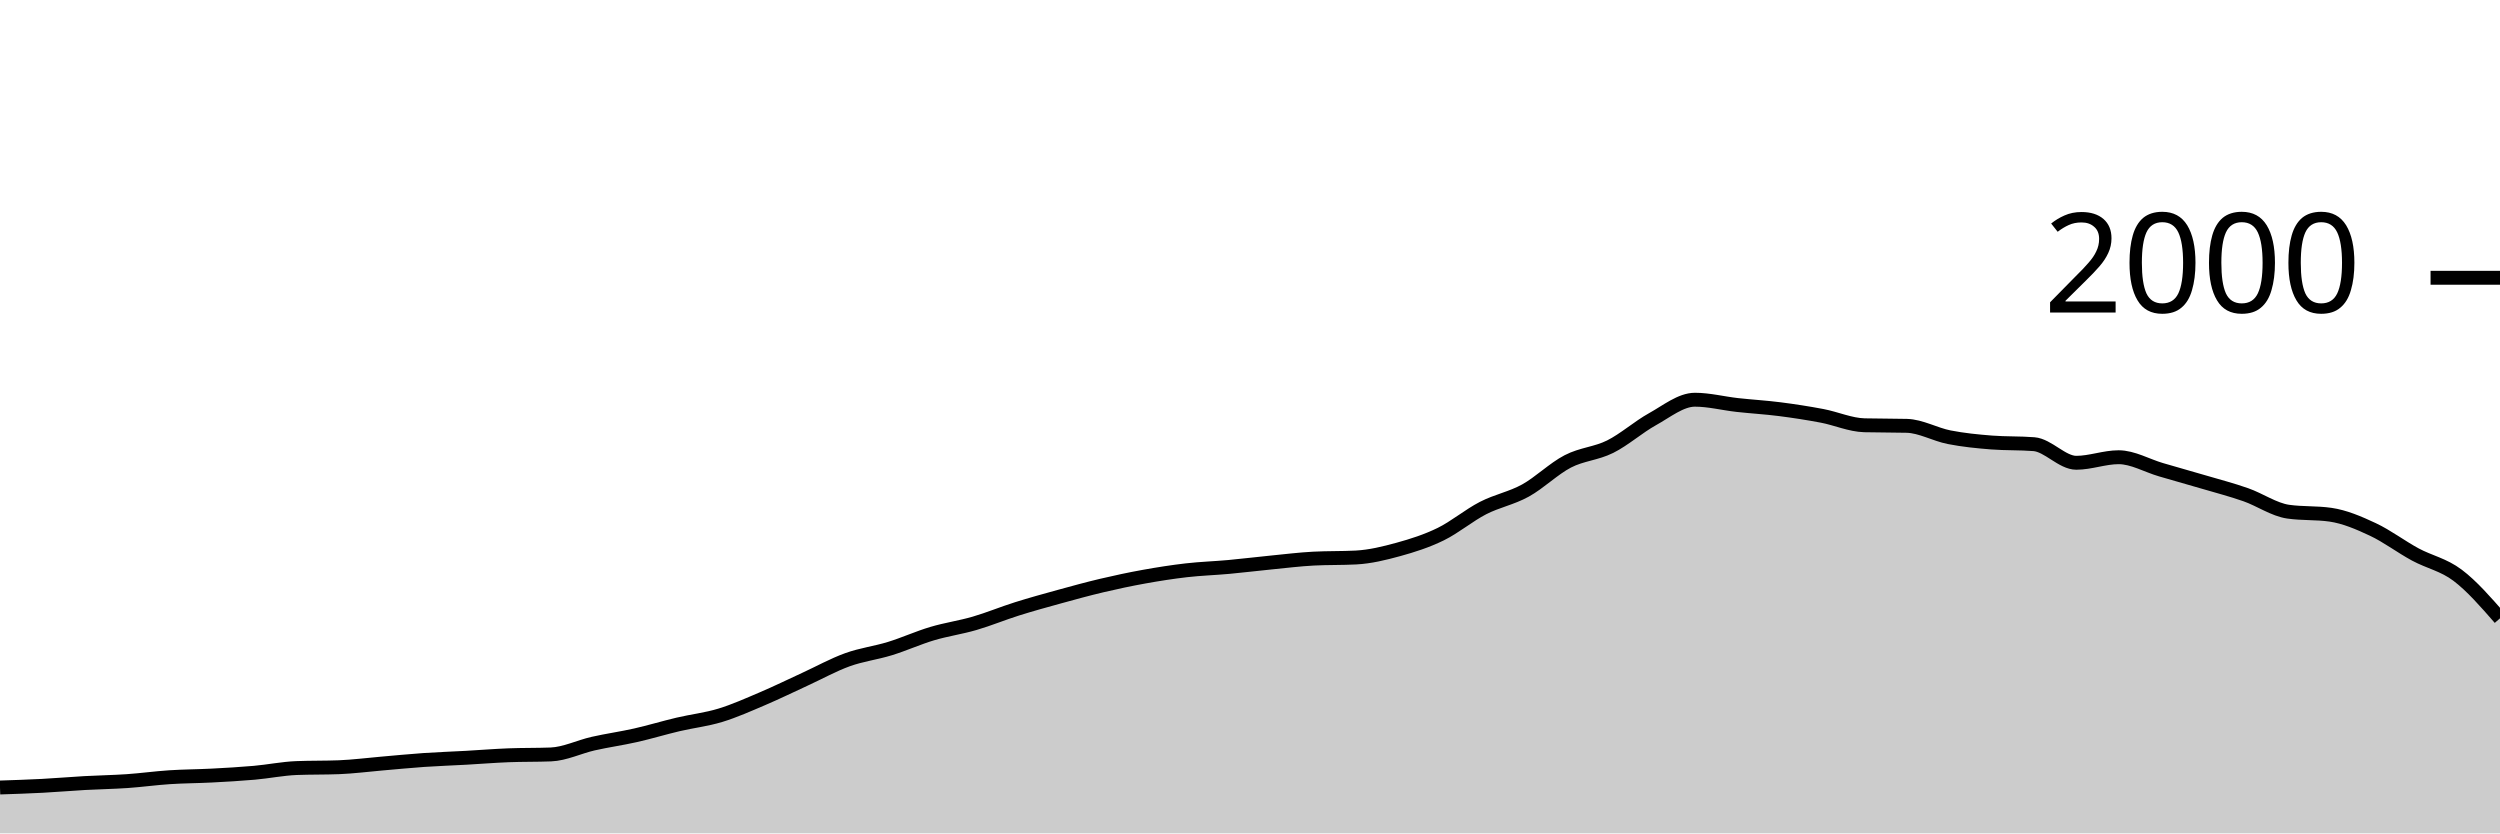
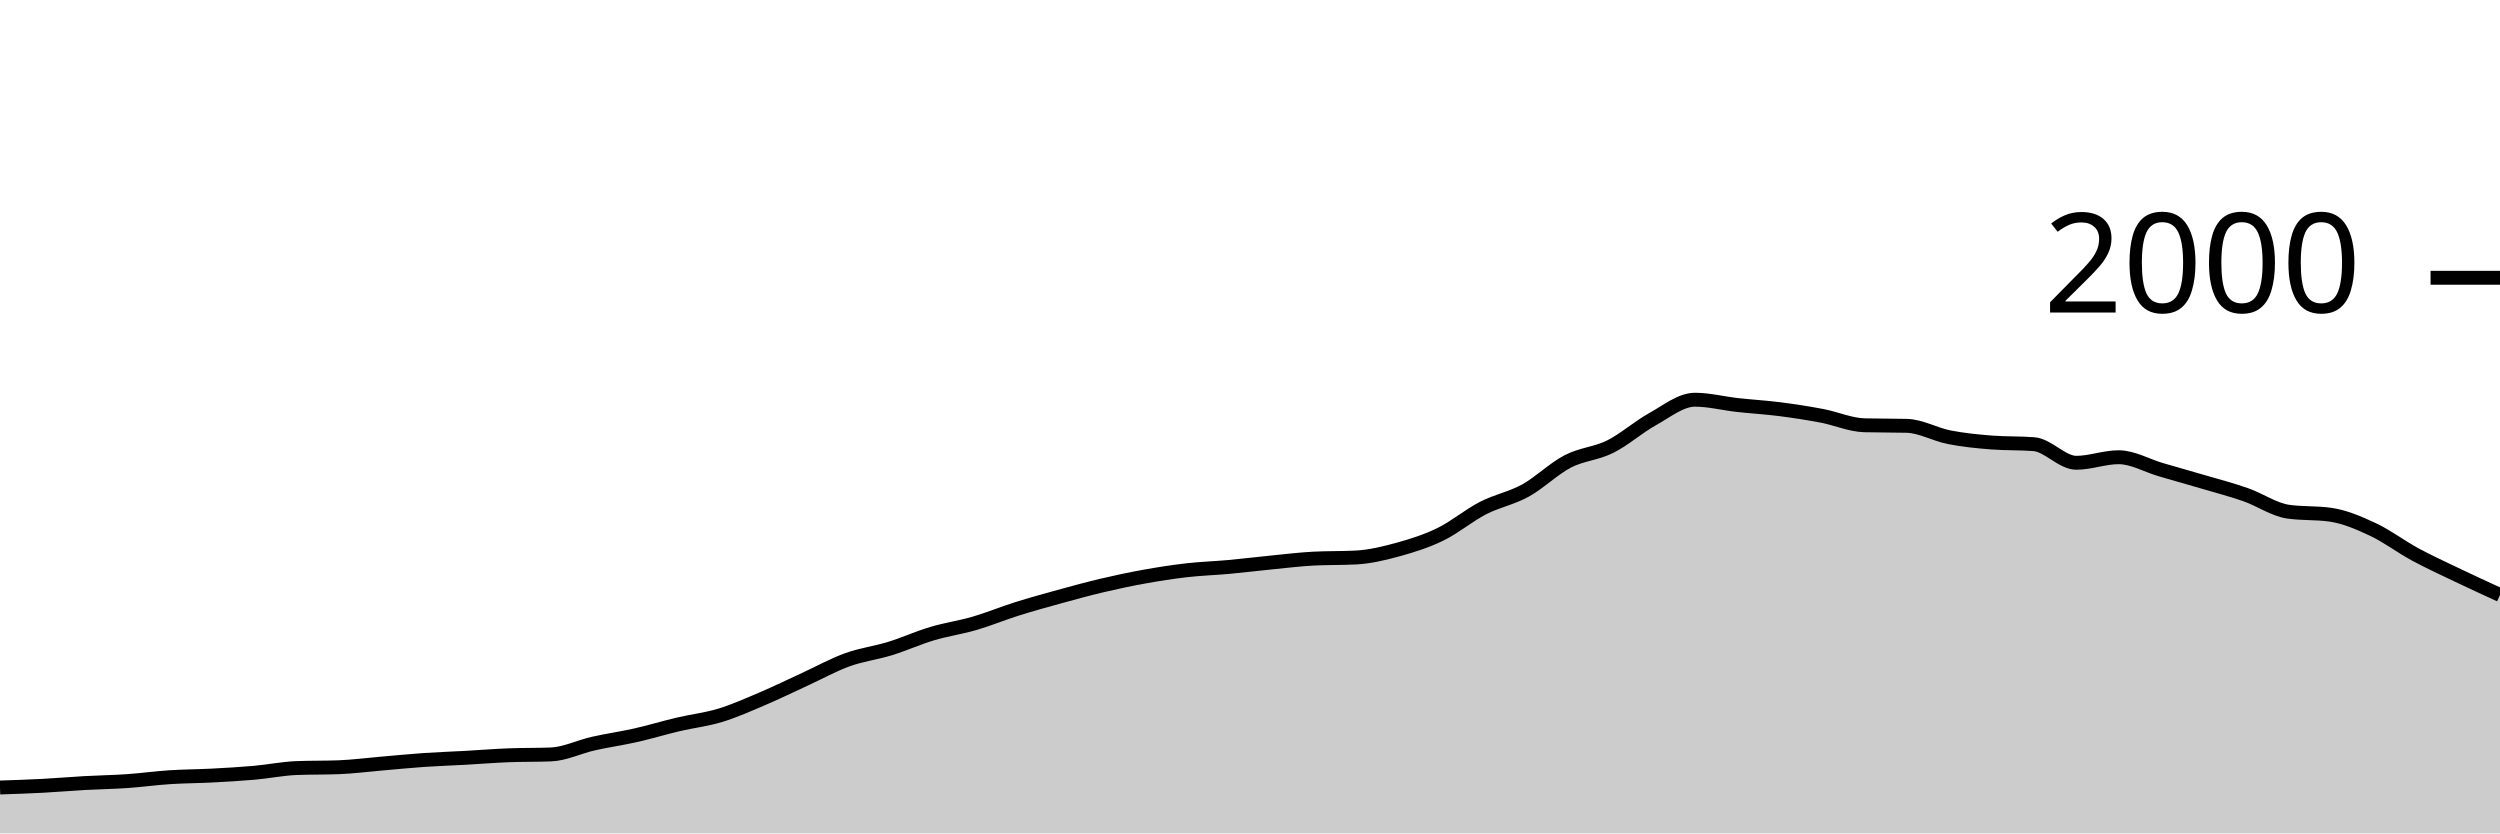
<svg xmlns="http://www.w3.org/2000/svg" viewBox="0 0 180 60">
  <g transform="translate(0,20)">
-     <path class="area" fill="rgba(0, 0, 0, 0.2)" d="M0,36.7C1.017,36.667,2.034,36.633,3.051,36.58C4.068,36.527,5.085,36.437,6.102,36.38C7.119,36.323,8.136,36.31,9.153,36.24C10.169,36.17,11.186,36.027,12.203,35.96C13.22,35.893,14.237,35.893,15.254,35.84C16.271,35.787,17.288,35.73,18.305,35.64C19.322,35.55,20.339,35.34,21.356,35.3C22.373,35.26,23.39,35.28,24.407,35.24C25.424,35.2,26.441,35.067,27.458,34.98C28.475,34.893,29.492,34.79,30.508,34.72C31.525,34.65,32.542,34.617,33.559,34.56C34.576,34.503,35.593,34.42,36.61,34.38C37.627,34.34,38.644,34.36,39.661,34.32C40.678,34.28,41.695,33.77,42.712,33.54C43.729,33.31,44.746,33.17,45.763,32.94C46.78,32.71,47.797,32.4,48.814,32.16C49.831,31.92,50.847,31.81,51.864,31.5C52.881,31.19,53.898,30.733,54.915,30.3C55.932,29.867,56.949,29.367,57.966,28.9C58.983,28.433,60,27.867,61.017,27.5C62.034,27.133,63.051,27.013,64.068,26.7C65.085,26.387,66.102,25.923,67.119,25.62C68.136,25.317,69.153,25.177,70.169,24.88C71.186,24.583,72.203,24.16,73.22,23.84C74.237,23.52,75.254,23.24,76.271,22.96C77.288,22.68,78.305,22.4,79.322,22.16C80.339,21.92,81.356,21.703,82.373,21.52C83.39,21.337,84.407,21.177,85.424,21.06C86.441,20.943,87.458,20.913,88.475,20.82C89.492,20.727,90.508,20.6,91.525,20.5C92.542,20.4,93.559,20.273,94.576,20.22C95.593,20.167,96.61,20.193,97.627,20.14C98.644,20.087,99.661,19.84,100.678,19.56C101.695,19.28,102.712,18.957,103.729,18.46C104.746,17.963,105.763,17.103,106.78,16.58C107.797,16.057,108.814,15.88,109.831,15.32C110.847,14.76,111.864,13.747,112.881,13.22C113.898,12.693,114.915,12.667,115.932,12.16C116.949,11.653,117.966,10.743,118.983,10.18C120,9.617,121.017,8.78,122.034,8.78C123.051,8.78,124.068,9.047,125.085,9.16C126.102,9.273,127.119,9.33,128.136,9.46C129.153,9.59,130.169,9.747,131.186,9.94C132.203,10.133,133.22,10.593,134.237,10.62C135.254,10.647,136.271,10.633,137.288,10.66C138.305,10.687,139.322,11.28,140.339,11.48C141.356,11.68,142.373,11.78,143.39,11.86C144.407,11.94,145.424,11.9,146.441,11.98C147.458,12.06,148.475,13.32,149.492,13.32C150.508,13.32,151.525,12.92,152.542,12.92C153.559,12.92,154.576,13.523,155.593,13.82C156.61,14.117,157.627,14.4,158.644,14.7C159.661,15,160.678,15.263,161.695,15.62C162.712,15.977,163.729,16.693,164.746,16.84C165.763,16.987,166.78,16.913,167.797,17.06C168.814,17.207,169.831,17.643,170.847,18.12C171.864,18.597,172.881,19.37,173.898,19.92C174.915,20.47,175.932,20.653,176.949,21.42C177.966,22.187,178.983,23.353,180,24.52L180,40C178.983,40,177.966,40,176.949,40C175.932,40,174.915,40,173.898,40C172.881,40,171.864,40,170.847,40C169.831,40,168.814,40,167.797,40C166.78,40,165.763,40,164.746,40C163.729,40,162.712,40,161.695,40C160.678,40,159.661,40,158.644,40C157.627,40,156.61,40,155.593,40C154.576,40,153.559,40,152.542,40C151.525,40,150.508,40,149.492,40C148.475,40,147.458,40,146.441,40C145.424,40,144.407,40,143.39,40C142.373,40,141.356,40,140.339,40C139.322,40,138.305,40,137.288,40C136.271,40,135.254,40,134.237,40C133.22,40,132.203,40,131.186,40C130.169,40,129.153,40,128.136,40C127.119,40,126.102,40,125.085,40C124.068,40,123.051,40,122.034,40C121.017,40,120,40,118.983,40C117.966,40,116.949,40,115.932,40C114.915,40,113.898,40,112.881,40C111.864,40,110.847,40,109.831,40C108.814,40,107.797,40,106.78,40C105.763,40,104.746,40,103.729,40C102.712,40,101.695,40,100.678,40C99.661,40,98.644,40,97.627,40C96.61,40,95.593,40,94.576,40C93.559,40,92.542,40,91.525,40C90.508,40,89.492,40,88.475,40C87.458,40,86.441,40,85.424,40C84.407,40,83.39,40,82.373,40C81.356,40,80.339,40,79.322,40C78.305,40,77.288,40,76.271,40C75.254,40,74.237,40,73.22,40C72.203,40,71.186,40,70.169,40C69.153,40,68.136,40,67.119,40C66.102,40,65.085,40,64.068,40C63.051,40,62.034,40,61.017,40C60,40,58.983,40,57.966,40C56.949,40,55.932,40,54.915,40C53.898,40,52.881,40,51.864,40C50.847,40,49.831,40,48.814,40C47.797,40,46.78,40,45.763,40C44.746,40,43.729,40,42.712,40C41.695,40,40.678,40,39.661,40C38.644,40,37.627,40,36.61,40C35.593,40,34.576,40,33.559,40C32.542,40,31.525,40,30.508,40C29.492,40,28.475,40,27.458,40C26.441,40,25.424,40,24.407,40C23.39,40,22.373,40,21.356,40C20.339,40,19.322,40,18.305,40C17.288,40,16.271,40,15.254,40C14.237,40,13.22,40,12.203,40C11.186,40,10.169,40,9.153,40C8.136,40,7.119,40,6.102,40C5.085,40,4.068,40,3.051,40C2.034,40,1.017,40,0,40Z" />
-     <path class="line" stroke="black" fill="none" d="M0,36.7C1.017,36.667,2.034,36.633,3.051,36.58C4.068,36.527,5.085,36.437,6.102,36.38C7.119,36.323,8.136,36.31,9.153,36.24C10.169,36.17,11.186,36.027,12.203,35.96C13.22,35.893,14.237,35.893,15.254,35.84C16.271,35.787,17.288,35.73,18.305,35.64C19.322,35.55,20.339,35.34,21.356,35.3C22.373,35.26,23.39,35.28,24.407,35.24C25.424,35.2,26.441,35.067,27.458,34.98C28.475,34.893,29.492,34.79,30.508,34.72C31.525,34.65,32.542,34.617,33.559,34.56C34.576,34.503,35.593,34.42,36.61,34.38C37.627,34.34,38.644,34.36,39.661,34.32C40.678,34.28,41.695,33.77,42.712,33.54C43.729,33.31,44.746,33.17,45.763,32.94C46.78,32.71,47.797,32.4,48.814,32.16C49.831,31.92,50.847,31.81,51.864,31.5C52.881,31.19,53.898,30.733,54.915,30.3C55.932,29.867,56.949,29.367,57.966,28.9C58.983,28.433,60,27.867,61.017,27.5C62.034,27.133,63.051,27.013,64.068,26.7C65.085,26.387,66.102,25.923,67.119,25.62C68.136,25.317,69.153,25.177,70.169,24.88C71.186,24.583,72.203,24.16,73.22,23.84C74.237,23.52,75.254,23.24,76.271,22.96C77.288,22.68,78.305,22.4,79.322,22.16C80.339,21.92,81.356,21.703,82.373,21.52C83.39,21.337,84.407,21.177,85.424,21.06C86.441,20.943,87.458,20.913,88.475,20.82C89.492,20.727,90.508,20.6,91.525,20.5C92.542,20.4,93.559,20.273,94.576,20.22C95.593,20.167,96.61,20.193,97.627,20.14C98.644,20.087,99.661,19.84,100.678,19.56C101.695,19.28,102.712,18.957,103.729,18.46C104.746,17.963,105.763,17.103,106.78,16.58C107.797,16.057,108.814,15.88,109.831,15.32C110.847,14.76,111.864,13.747,112.881,13.22C113.898,12.693,114.915,12.667,115.932,12.16C116.949,11.653,117.966,10.743,118.983,10.18C120,9.617,121.017,8.78,122.034,8.78C123.051,8.78,124.068,9.047,125.085,9.16C126.102,9.273,127.119,9.33,128.136,9.46C129.153,9.59,130.169,9.747,131.186,9.94C132.203,10.133,133.22,10.593,134.237,10.62C135.254,10.647,136.271,10.633,137.288,10.66C138.305,10.687,139.322,11.28,140.339,11.48C141.356,11.68,142.373,11.78,143.39,11.86C144.407,11.94,145.424,11.9,146.441,11.98C147.458,12.06,148.475,13.32,149.492,13.32C150.508,13.32,151.525,12.92,152.542,12.92C153.559,12.92,154.576,13.523,155.593,13.82C156.61,14.117,157.627,14.4,158.644,14.7C159.661,15,160.678,15.263,161.695,15.62C162.712,15.977,163.729,16.693,164.746,16.84C165.763,16.987,166.78,16.913,167.797,17.06C168.814,17.207,169.831,17.643,170.847,18.12C171.864,18.597,172.881,19.37,173.898,19.92C174.915,20.47,175.932,20.653,176.949,21.42C177.966,22.187,178.983,23.353,180,24.52" />
+     <path class="area" fill="rgba(0, 0, 0, 0.2)" d="M0,36.7C1.017,36.667,2.034,36.633,3.051,36.58C4.068,36.527,5.085,36.437,6.102,36.38C7.119,36.323,8.136,36.31,9.153,36.24C10.169,36.17,11.186,36.027,12.203,35.96C13.22,35.893,14.237,35.893,15.254,35.84C16.271,35.787,17.288,35.73,18.305,35.64C19.322,35.55,20.339,35.34,21.356,35.3C22.373,35.26,23.39,35.28,24.407,35.24C25.424,35.2,26.441,35.067,27.458,34.98C28.475,34.893,29.492,34.79,30.508,34.72C31.525,34.65,32.542,34.617,33.559,34.56C34.576,34.503,35.593,34.42,36.61,34.38C37.627,34.34,38.644,34.36,39.661,34.32C40.678,34.28,41.695,33.77,42.712,33.54C43.729,33.31,44.746,33.17,45.763,32.94C46.78,32.71,47.797,32.4,48.814,32.16C49.831,31.92,50.847,31.81,51.864,31.5C52.881,31.19,53.898,30.733,54.915,30.3C55.932,29.867,56.949,29.367,57.966,28.9C58.983,28.433,60,27.867,61.017,27.5C62.034,27.133,63.051,27.013,64.068,26.7C65.085,26.387,66.102,25.923,67.119,25.62C68.136,25.317,69.153,25.177,70.169,24.88C71.186,24.583,72.203,24.16,73.22,23.84C74.237,23.52,75.254,23.24,76.271,22.96C77.288,22.68,78.305,22.4,79.322,22.16C80.339,21.92,81.356,21.703,82.373,21.52C83.39,21.337,84.407,21.177,85.424,21.06C86.441,20.943,87.458,20.913,88.475,20.82C89.492,20.727,90.508,20.6,91.525,20.5C92.542,20.4,93.559,20.273,94.576,20.22C95.593,20.167,96.61,20.193,97.627,20.14C98.644,20.087,99.661,19.84,100.678,19.56C101.695,19.28,102.712,18.957,103.729,18.46C104.746,17.963,105.763,17.103,106.78,16.58C107.797,16.057,108.814,15.88,109.831,15.32C110.847,14.76,111.864,13.747,112.881,13.22C113.898,12.693,114.915,12.667,115.932,12.16C116.949,11.653,117.966,10.743,118.983,10.18C120,9.617,121.017,8.78,122.034,8.78C123.051,8.78,124.068,9.047,125.085,9.16C126.102,9.273,127.119,9.33,128.136,9.46C129.153,9.59,130.169,9.747,131.186,9.94C132.203,10.133,133.22,10.593,134.237,10.62C135.254,10.647,136.271,10.633,137.288,10.66C138.305,10.687,139.322,11.28,140.339,11.48C141.356,11.68,142.373,11.78,143.39,11.86C144.407,11.94,145.424,11.9,146.441,11.98C147.458,12.06,148.475,13.32,149.492,13.32C150.508,13.32,151.525,12.92,152.542,12.92C153.559,12.92,154.576,13.523,155.593,13.82C156.61,14.117,157.627,14.4,158.644,14.7C159.661,15,160.678,15.263,161.695,15.62C162.712,15.977,163.729,16.693,164.746,16.84C165.763,16.987,166.78,16.913,167.797,17.06C168.814,17.207,169.831,17.643,170.847,18.12C171.864,18.597,172.881,19.37,173.898,19.92C174.915,20.47,175.932,20.933,176.949,21.42C177.966,21.907,178.983,22.373,180,22.84L180,40C178.983,40,177.966,40,176.949,40C175.932,40,174.915,40,173.898,40C172.881,40,171.864,40,170.847,40C169.831,40,168.814,40,167.797,40C166.78,40,165.763,40,164.746,40C163.729,40,162.712,40,161.695,40C160.678,40,159.661,40,158.644,40C157.627,40,156.61,40,155.593,40C154.576,40,153.559,40,152.542,40C151.525,40,150.508,40,149.492,40C148.475,40,147.458,40,146.441,40C145.424,40,144.407,40,143.39,40C142.373,40,141.356,40,140.339,40C139.322,40,138.305,40,137.288,40C136.271,40,135.254,40,134.237,40C133.22,40,132.203,40,131.186,40C130.169,40,129.153,40,128.136,40C127.119,40,126.102,40,125.085,40C124.068,40,123.051,40,122.034,40C121.017,40,120,40,118.983,40C117.966,40,116.949,40,115.932,40C114.915,40,113.898,40,112.881,40C111.864,40,110.847,40,109.831,40C108.814,40,107.797,40,106.78,40C105.763,40,104.746,40,103.729,40C102.712,40,101.695,40,100.678,40C99.661,40,98.644,40,97.627,40C96.61,40,95.593,40,94.576,40C93.559,40,92.542,40,91.525,40C90.508,40,89.492,40,88.475,40C87.458,40,86.441,40,85.424,40C84.407,40,83.39,40,82.373,40C81.356,40,80.339,40,79.322,40C78.305,40,77.288,40,76.271,40C75.254,40,74.237,40,73.22,40C72.203,40,71.186,40,70.169,40C69.153,40,68.136,40,67.119,40C66.102,40,65.085,40,64.068,40C63.051,40,62.034,40,61.017,40C60,40,58.983,40,57.966,40C56.949,40,55.932,40,54.915,40C53.898,40,52.881,40,51.864,40C50.847,40,49.831,40,48.814,40C47.797,40,46.78,40,45.763,40C44.746,40,43.729,40,42.712,40C41.695,40,40.678,40,39.661,40C38.644,40,37.627,40,36.61,40C35.593,40,34.576,40,33.559,40C32.542,40,31.525,40,30.508,40C29.492,40,28.475,40,27.458,40C26.441,40,25.424,40,24.407,40C23.39,40,22.373,40,21.356,40C20.339,40,19.322,40,18.305,40C17.288,40,16.271,40,15.254,40C14.237,40,13.22,40,12.203,40C11.186,40,10.169,40,9.153,40C8.136,40,7.119,40,6.102,40C5.085,40,4.068,40,3.051,40C2.034,40,1.017,40,0,40Z" />
+     <path class="line" stroke="black" fill="none" d="M0,36.7C1.017,36.667,2.034,36.633,3.051,36.58C4.068,36.527,5.085,36.437,6.102,36.38C7.119,36.323,8.136,36.31,9.153,36.24C10.169,36.17,11.186,36.027,12.203,35.96C13.22,35.893,14.237,35.893,15.254,35.84C16.271,35.787,17.288,35.73,18.305,35.64C19.322,35.55,20.339,35.34,21.356,35.3C22.373,35.26,23.39,35.28,24.407,35.24C25.424,35.2,26.441,35.067,27.458,34.98C28.475,34.893,29.492,34.79,30.508,34.72C31.525,34.65,32.542,34.617,33.559,34.56C34.576,34.503,35.593,34.42,36.61,34.38C37.627,34.34,38.644,34.36,39.661,34.32C40.678,34.28,41.695,33.77,42.712,33.54C43.729,33.31,44.746,33.17,45.763,32.94C46.78,32.71,47.797,32.4,48.814,32.16C49.831,31.92,50.847,31.81,51.864,31.5C52.881,31.19,53.898,30.733,54.915,30.3C55.932,29.867,56.949,29.367,57.966,28.9C58.983,28.433,60,27.867,61.017,27.5C62.034,27.133,63.051,27.013,64.068,26.7C65.085,26.387,66.102,25.923,67.119,25.62C68.136,25.317,69.153,25.177,70.169,24.88C71.186,24.583,72.203,24.16,73.22,23.84C74.237,23.52,75.254,23.24,76.271,22.96C77.288,22.68,78.305,22.4,79.322,22.16C80.339,21.92,81.356,21.703,82.373,21.52C83.39,21.337,84.407,21.177,85.424,21.06C86.441,20.943,87.458,20.913,88.475,20.82C89.492,20.727,90.508,20.6,91.525,20.5C92.542,20.4,93.559,20.273,94.576,20.22C95.593,20.167,96.61,20.193,97.627,20.14C98.644,20.087,99.661,19.84,100.678,19.56C101.695,19.28,102.712,18.957,103.729,18.46C104.746,17.963,105.763,17.103,106.78,16.58C107.797,16.057,108.814,15.88,109.831,15.32C110.847,14.76,111.864,13.747,112.881,13.22C113.898,12.693,114.915,12.667,115.932,12.16C116.949,11.653,117.966,10.743,118.983,10.18C120,9.617,121.017,8.78,122.034,8.78C123.051,8.78,124.068,9.047,125.085,9.16C126.102,9.273,127.119,9.33,128.136,9.46C129.153,9.59,130.169,9.747,131.186,9.94C132.203,10.133,133.22,10.593,134.237,10.62C135.254,10.647,136.271,10.633,137.288,10.66C138.305,10.687,139.322,11.28,140.339,11.48C141.356,11.68,142.373,11.78,143.39,11.86C144.407,11.94,145.424,11.9,146.441,11.98C147.458,12.06,148.475,13.32,149.492,13.32C150.508,13.32,151.525,12.92,152.542,12.92C153.559,12.92,154.576,13.523,155.593,13.82C156.61,14.117,157.627,14.4,158.644,14.7C159.661,15,160.678,15.263,161.695,15.62C162.712,15.977,163.729,16.693,164.746,16.84C165.763,16.987,166.78,16.913,167.797,17.06C168.814,17.207,169.831,17.643,170.847,18.12C171.864,18.597,172.881,19.37,173.898,19.92C174.915,20.47,175.932,20.933,176.949,21.42C177.966,21.907,178.983,22.373,180,22.84" />
    <path class="axis-ceiling" stroke-width="1" stroke="black" fill="none" d="M175,0L180,0" />
    <text class="axis-ceiling-label" font-family="sans-serif" text-anchor="end" font-size="10px" x="170" y="2.5">2000</text>
  </g>
</svg>
